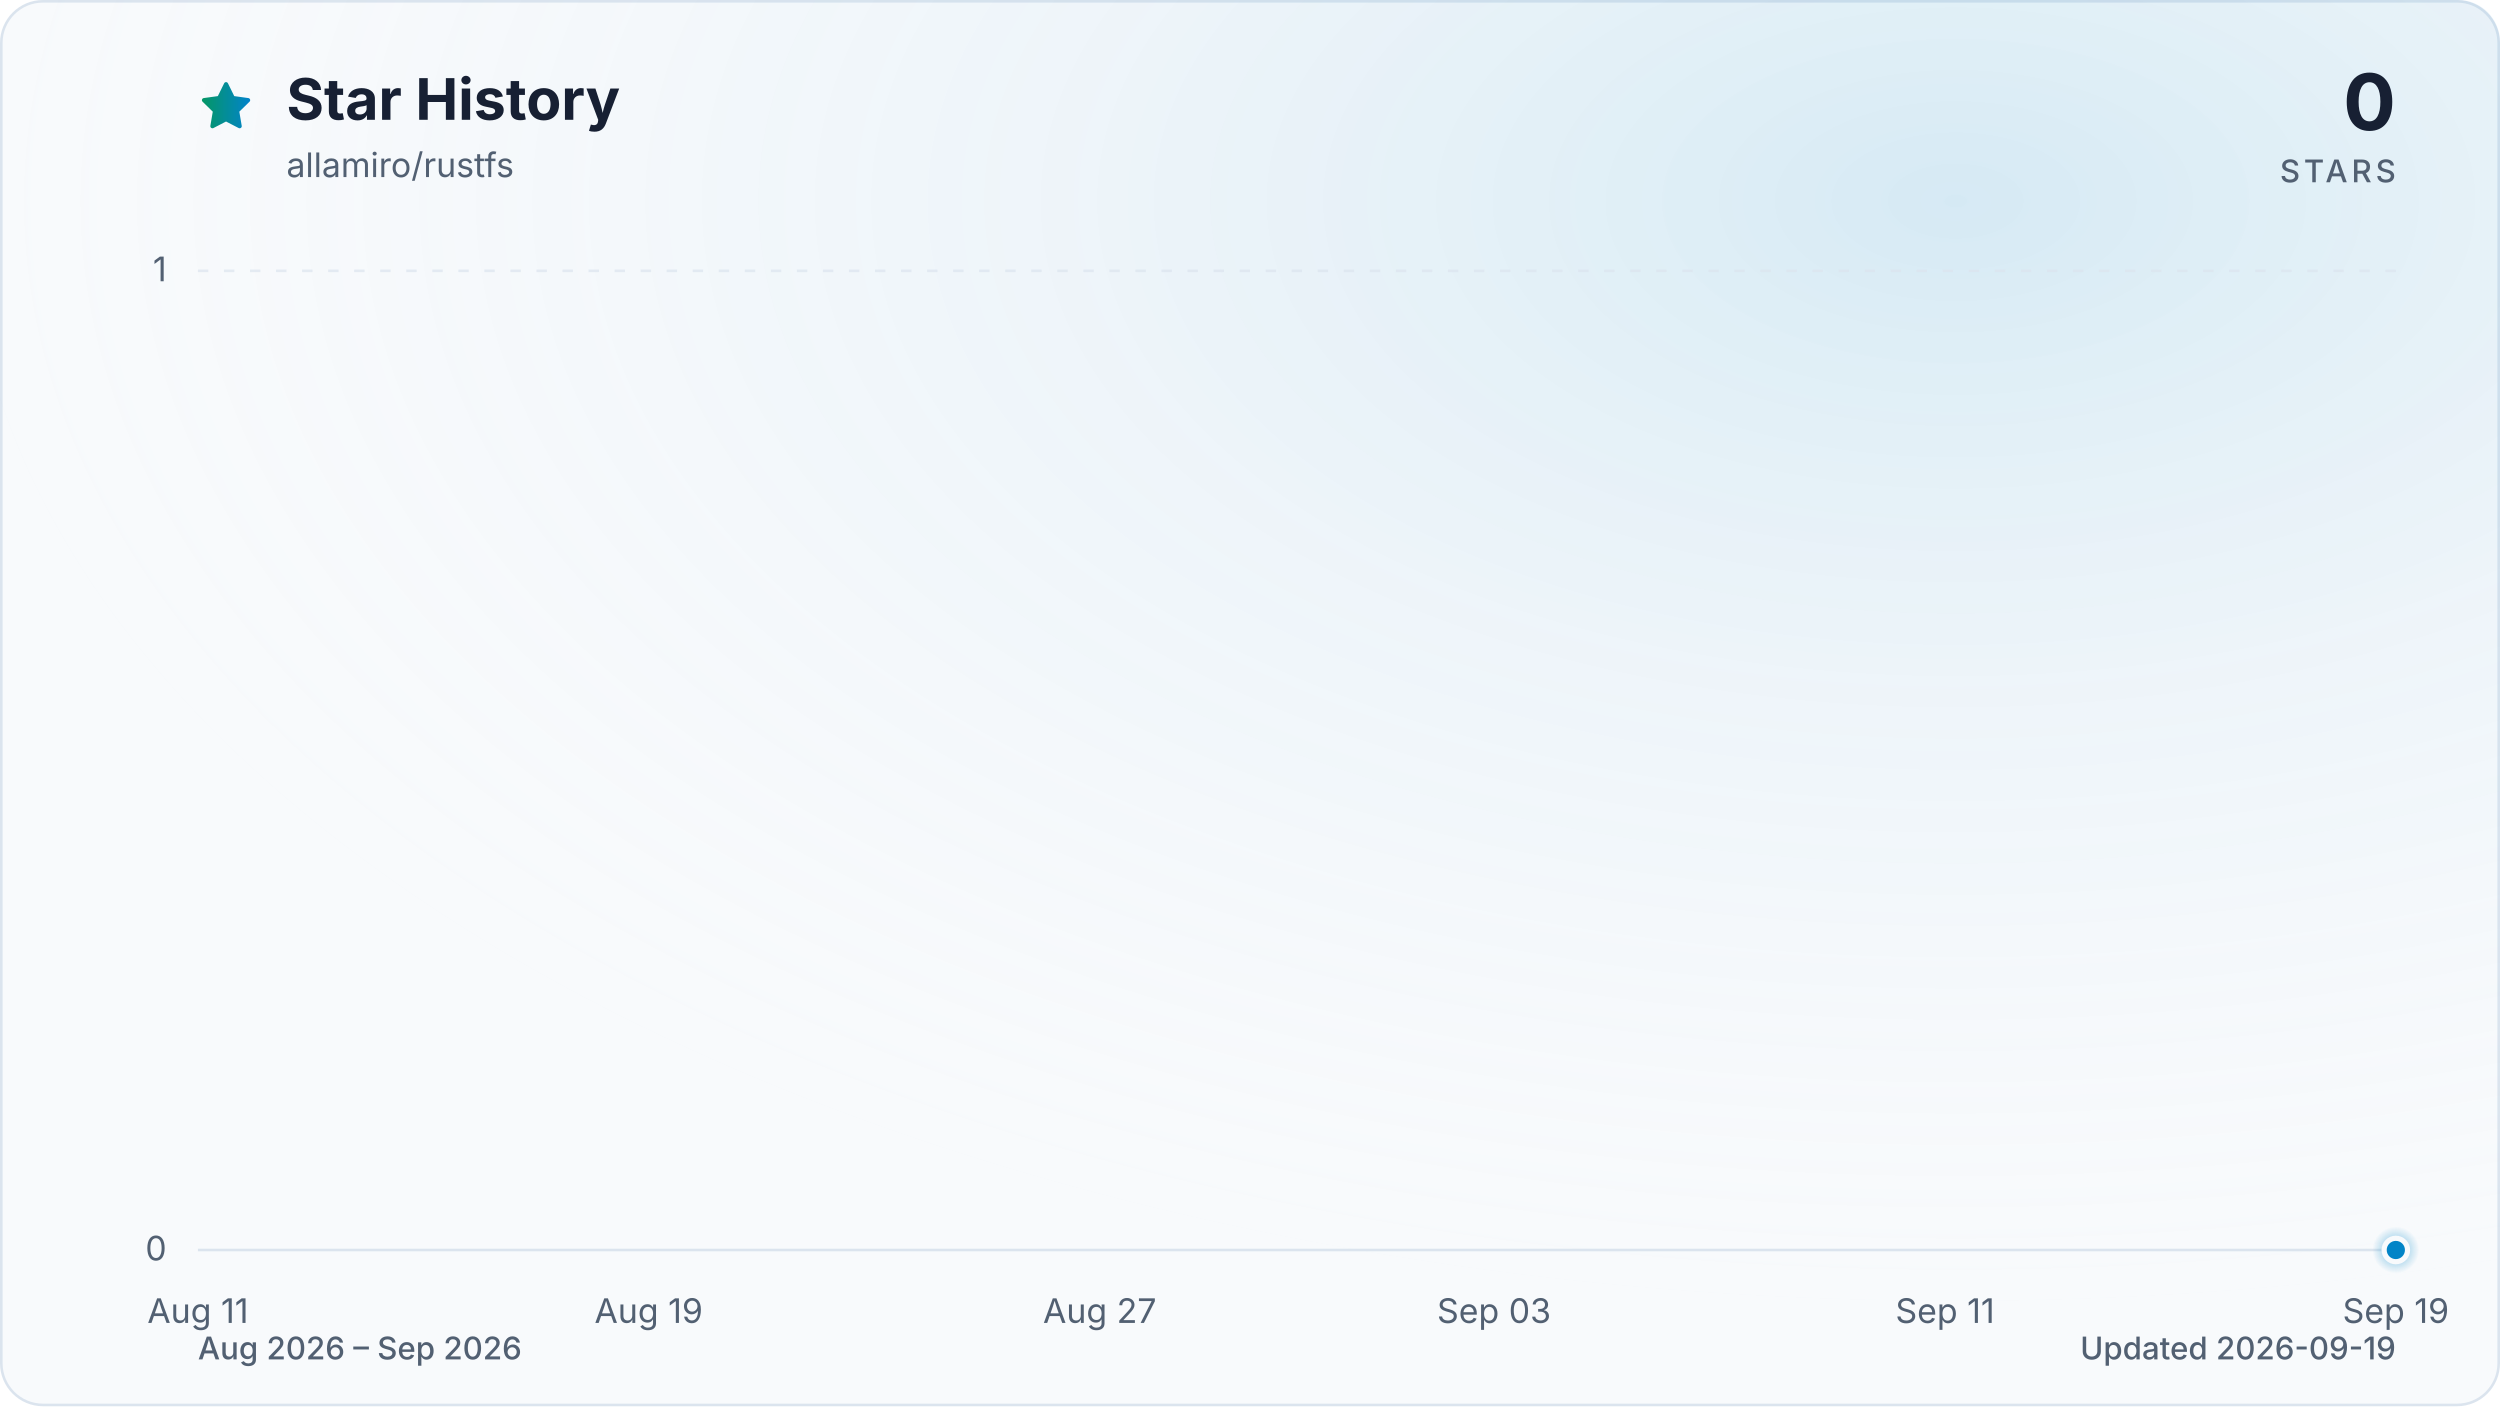
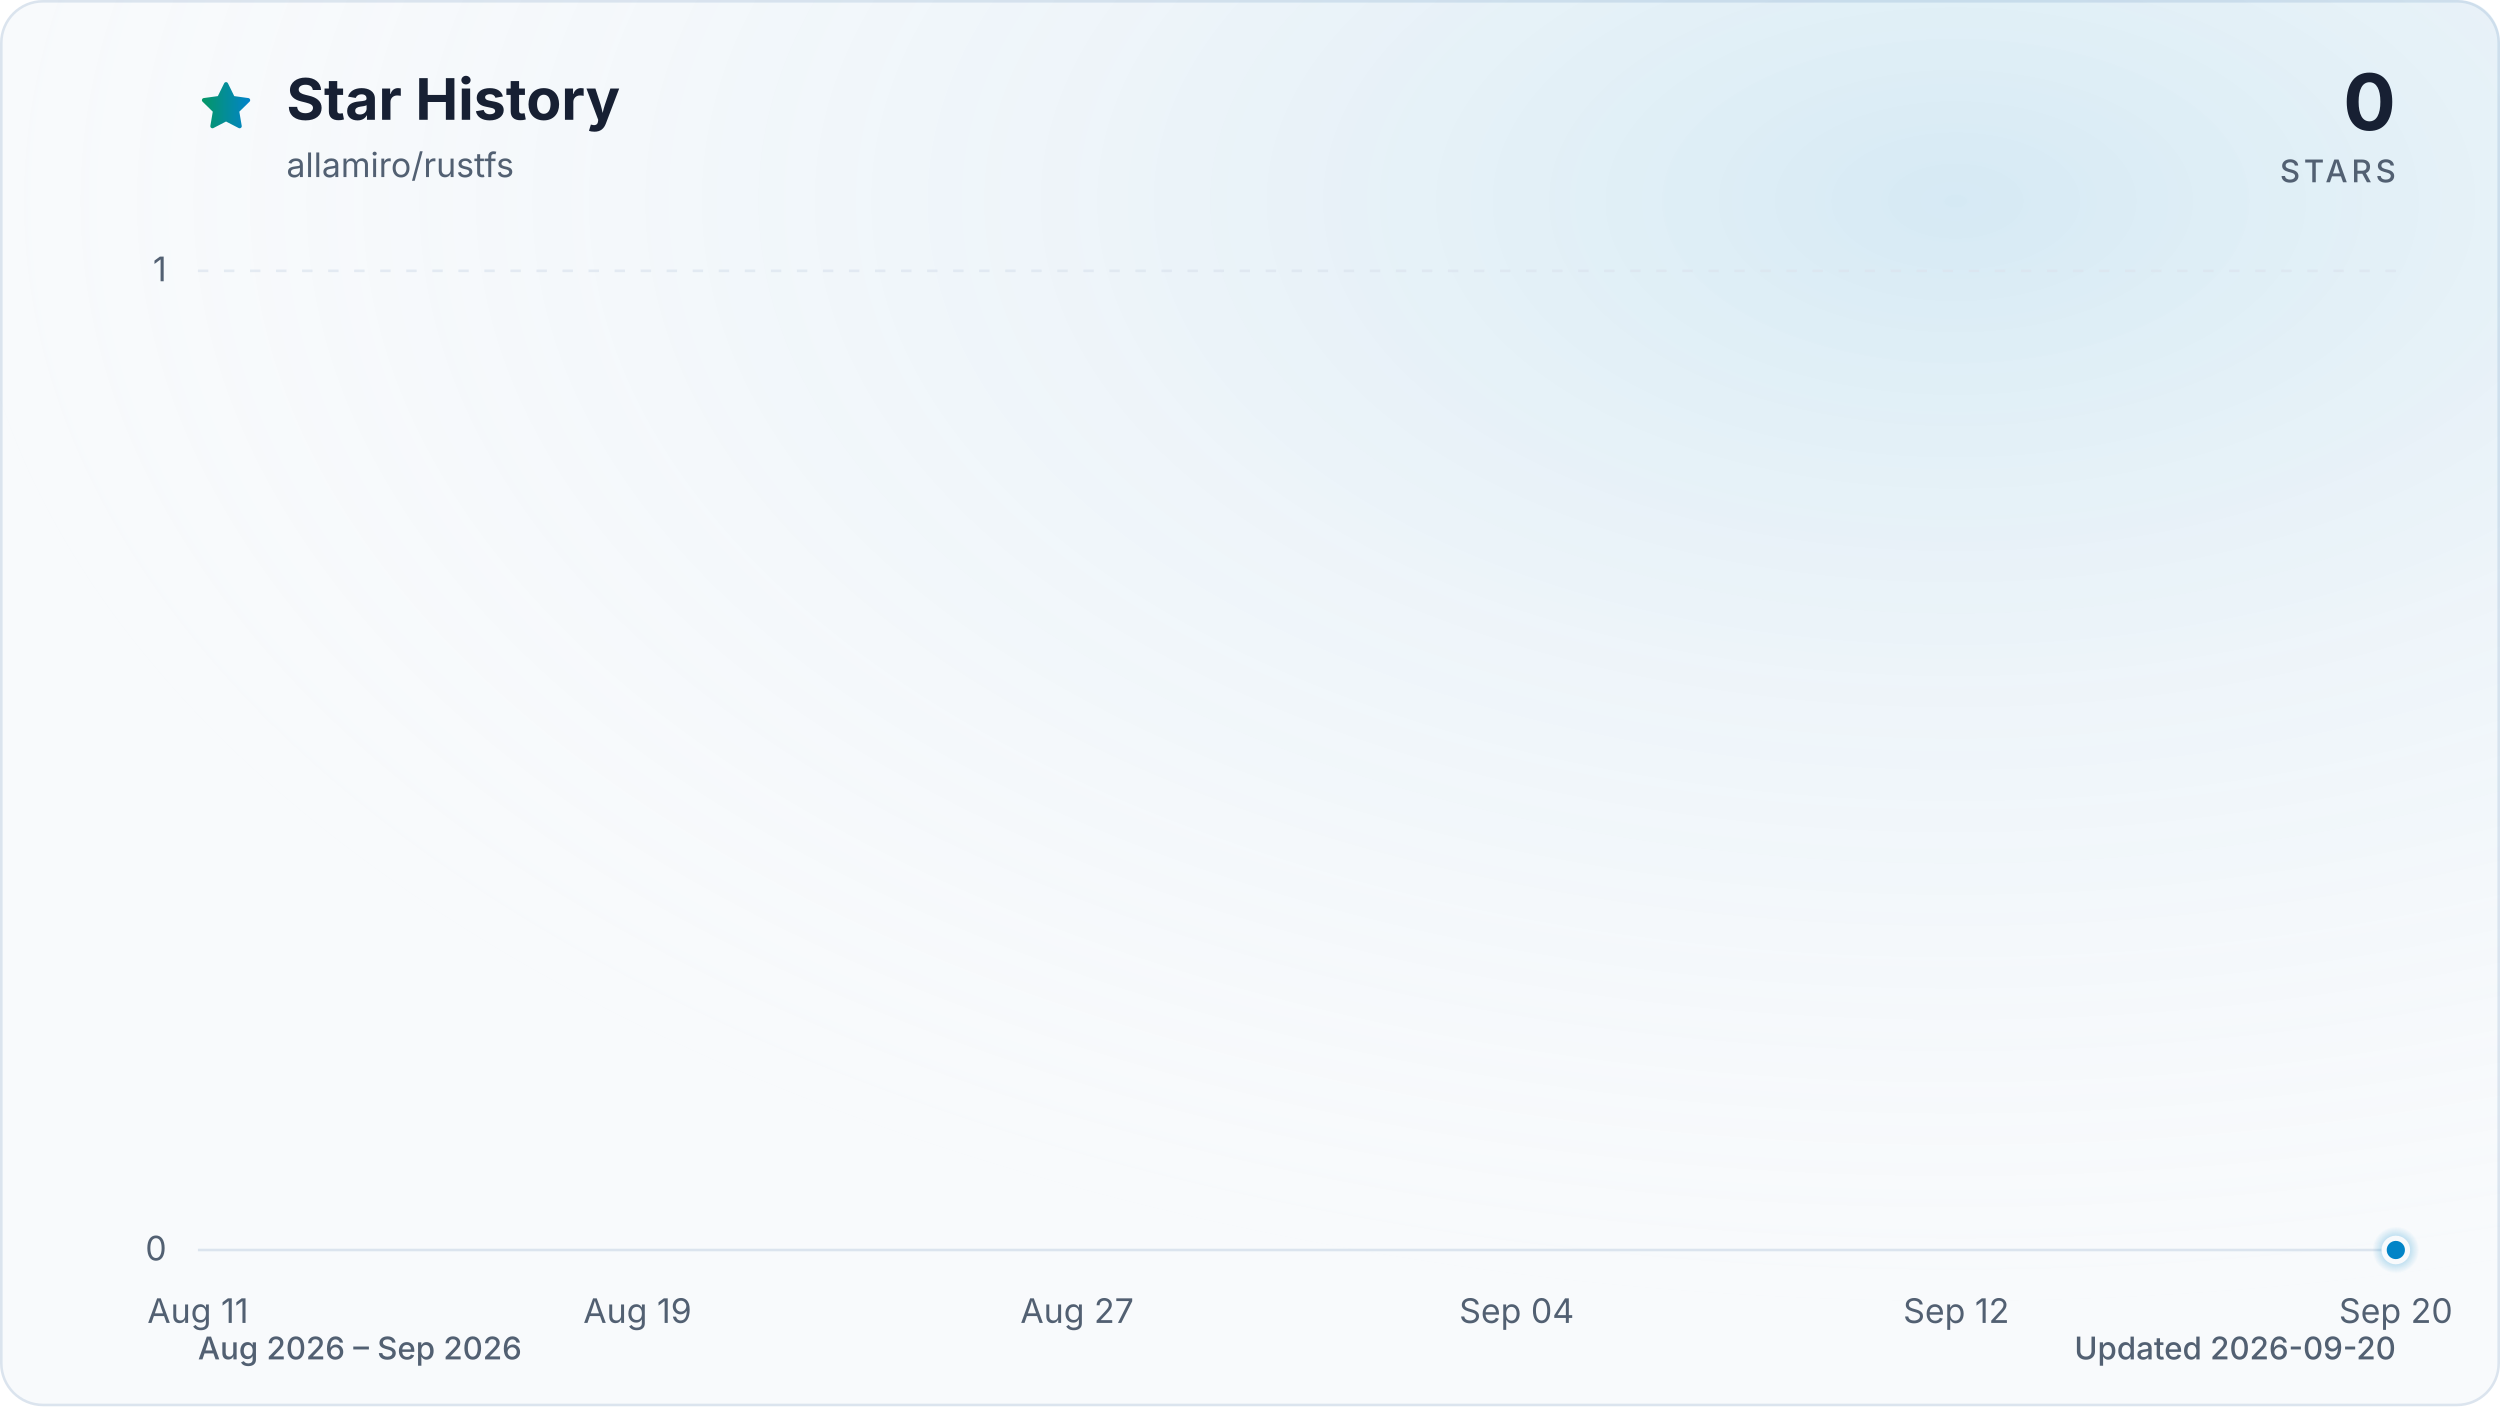
<svg xmlns="http://www.w3.org/2000/svg" viewBox="0 0 960 540" role="img" aria-labelledby="title description" data-style="gradient" data-variant="glow" data-animated="true">
  <defs>
    <linearGradient id="trend" x1="0" y1="0" x2="1" y2="0">
      <stop offset="0%" stop-color="#059669" />
      <stop offset="100%" stop-color="#0284c7" />
    </linearGradient>
    <linearGradient id="area" x1="0" y1="0" x2="0" y2="1">
      <stop offset="0%" stop-color="#059669" stop-opacity="0.30" />
      <stop offset="55%" stop-color="#0284c7" stop-opacity="0.10" />
      <stop offset="100%" stop-color="#0284c7" stop-opacity="0.01" />
    </linearGradient>
    <radialGradient id="marker-halo" cx="50%" cy="50%" r="50%">
      <stop offset="0%" stop-color="#0284c7" stop-opacity="0.55" />
      <stop offset="100%" stop-color="#0284c7" stop-opacity="0" />
    </radialGradient>
    <radialGradient id="surface-glow" cx="78%" cy="14%" r="80%">
      <stop offset="0%" stop-color="#0284c7" stop-opacity="0.14" />
      <stop offset="100%" stop-color="#f8fafc" stop-opacity="0" />
    </radialGradient>
    <filter id="trend-glow" x="-20%" y="-20%" width="140%" height="140%">
      <feGaussianBlur stdDeviation="7" />
    </filter>
  </defs>
  <style>
.trend-enter{transform-box:fill-box;transform-origin:center;animation:trend-enter 520ms cubic-bezier(0.16,1,0.3,1)}
.marker-enter{transform-box:fill-box;transform-origin:center;animation:marker-enter 320ms cubic-bezier(0.16,1,0.3,1) 200ms both}
.marker-pulse{transform-box:fill-box;transform-origin:center;animation:marker-pulse 2.6s ease-out infinite}
@keyframes trend-enter{from{opacity:.35;transform:translateY(10px)}to{opacity:1;transform:translateY(0)}}
@keyframes marker-enter{from{opacity:0;transform:scale(.4)}to{opacity:1;transform:scale(1)}}
@keyframes marker-pulse{0%{opacity:.5;transform:scale(.7)}70%,100%{opacity:0;transform:scale(2.1)}}
@media (prefers-reduced-motion:reduce){.trend-enter,.marker-enter,.marker-pulse{animation:none!important}}
@media (prefers-reduced-motion:reduce){.marker-pulse{opacity:0}}
</style>
  <rect x="0.5" y="0.5" width="959" height="539" fill="#f8fafc" stroke="#dbe4ee" stroke-width="1" rx="16" />
  <rect width="960" height="540" fill="url(#surface-glow)" rx="16" />
  <path d="M12 2.6l2.9 5.9 6.5.9-4.7 4.6 1.1 6.5-5.8-3-5.8 3 1.1-6.5-4.7-4.6 6.5-.9L12 2.6Z" transform="translate(76 30) scale(.9)" fill="url(#trend)" stroke="url(#trend)" stroke-width="1.8" stroke-linejoin="round" aria-hidden="true" />
  <text x="110" y="46" fill="#172033" font-family="ui-sans-serif, system-ui, -apple-system, BlinkMacSystemFont, 'Segoe UI', sans-serif" font-size="22" font-weight="700">Star History</text>
  <text x="110" y="68" fill="#526072" font-family="ui-sans-serif, system-ui, -apple-system, BlinkMacSystemFont, 'Segoe UI', sans-serif" font-size="13">allamiro/rustfs</text>
  <text x="920" y="50" fill="#172033" font-family="ui-sans-serif, system-ui, -apple-system, BlinkMacSystemFont, 'Segoe UI', sans-serif" font-size="30" font-weight="700" text-anchor="end">0</text>
  <text x="920" y="70" fill="#526072" font-family="ui-sans-serif, system-ui, -apple-system, BlinkMacSystemFont, 'Segoe UI', sans-serif" font-size="12" font-weight="500" letter-spacing="1.5" text-anchor="end">STARS</text>
  <line x1="76" y1="480.0" x2="920" y2="480.0" stroke="#dbe4ee" stroke-width="1" stroke-dasharray="0" opacity="1" />
  <text x="64" y="484.0" fill="#526072" font-family="ui-sans-serif, system-ui, -apple-system, BlinkMacSystemFont, 'Segoe UI', sans-serif" font-size="13" text-anchor="end">0</text>
  <line x1="76" y1="104.0" x2="920" y2="104.0" stroke="#dbe4ee" stroke-width="1" stroke-dasharray="4 6" opacity="0.7" />
  <text x="64" y="108.0" fill="#526072" font-family="ui-sans-serif, system-ui, -apple-system, BlinkMacSystemFont, 'Segoe UI', sans-serif" font-size="13" text-anchor="end">1</text>
  <text x="76.0" y="508" fill="#526072" font-family="ui-sans-serif, system-ui, -apple-system, BlinkMacSystemFont, 'Segoe UI', sans-serif" font-size="13" text-anchor="middle">Aug 11</text>
-   <text x="249.1" y="508" fill="#526072" font-family="ui-sans-serif, system-ui, -apple-system, BlinkMacSystemFont, 'Segoe UI', sans-serif" font-size="13" text-anchor="middle">Aug 19</text>
-   <text x="422.3" y="508" fill="#526072" font-family="ui-sans-serif, system-ui, -apple-system, BlinkMacSystemFont, 'Segoe UI', sans-serif" font-size="13" text-anchor="middle">Aug 27</text>
-   <text x="573.7" y="508" fill="#526072" font-family="ui-sans-serif, system-ui, -apple-system, BlinkMacSystemFont, 'Segoe UI', sans-serif" font-size="13" text-anchor="middle">Sep 03</text>
-   <text x="746.9" y="508" fill="#526072" font-family="ui-sans-serif, system-ui, -apple-system, BlinkMacSystemFont, 'Segoe UI', sans-serif" font-size="13" text-anchor="middle">Sep 11</text>
-   <text x="920.0" y="508" fill="#526072" font-family="ui-sans-serif, system-ui, -apple-system, BlinkMacSystemFont, 'Segoe UI', sans-serif" font-size="13" text-anchor="middle">Sep 19</text>
+   <text x="244.8" y="508" fill="#526072" font-family="ui-sans-serif, system-ui, -apple-system, BlinkMacSystemFont, 'Segoe UI', sans-serif" font-size="13" text-anchor="middle">Aug 19</text>
+   <text x="413.6" y="508" fill="#526072" font-family="ui-sans-serif, system-ui, -apple-system, BlinkMacSystemFont, 'Segoe UI', sans-serif" font-size="13" text-anchor="middle">Aug 27</text>
+   <text x="582.4" y="508" fill="#526072" font-family="ui-sans-serif, system-ui, -apple-system, BlinkMacSystemFont, 'Segoe UI', sans-serif" font-size="13" text-anchor="middle">Sep 04</text>
+   <text x="751.2" y="508" fill="#526072" font-family="ui-sans-serif, system-ui, -apple-system, BlinkMacSystemFont, 'Segoe UI', sans-serif" font-size="13" text-anchor="middle">Sep 12</text>
+   <text x="920.0" y="508" fill="#526072" font-family="ui-sans-serif, system-ui, -apple-system, BlinkMacSystemFont, 'Segoe UI', sans-serif" font-size="13" text-anchor="middle">Sep 20</text>
  <g class="trend-enter">
-     <path d="M 76.0 480.0 C 83.2 480.0, 90.4 480.0, 97.6 480.0 C 104.9 480.0, 112.1 480.0, 119.3 480.0 C 126.5 480.0, 133.7 480.0, 140.9 480.0 C 148.1 480.0, 155.4 480.0, 162.6 480.0 C 169.8 480.0, 177.0 480.0, 184.2 480.0 C 191.4 480.0, 198.6 480.0, 205.8 480.0 C 213.1 480.0, 220.3 480.0, 227.5 480.0 C 234.7 480.0, 241.9 480.0, 249.1 480.0 C 256.3 480.0, 263.6 480.0, 270.8 480.0 C 278.0 480.0, 285.2 480.0, 292.4 480.0 C 299.6 480.0, 306.8 480.0, 314.1 480.0 C 321.3 480.0, 328.5 480.0, 335.7 480.0 C 342.9 480.0, 350.1 480.0, 357.3 480.0 C 364.5 480.0, 371.8 480.0, 379.0 480.0 C 386.2 480.0, 393.4 480.0, 400.6 480.0 C 407.8 480.0, 415.0 480.0, 422.3 480.0 C 429.5 480.0, 436.7 480.0, 443.9 480.0 C 451.1 480.0, 458.3 480.0, 465.5 480.0 C 472.8 480.0, 480.0 480.0, 487.2 480.0 C 494.4 480.0, 501.6 480.0, 508.8 480.0 C 516.0 480.0, 523.2 480.0, 530.5 480.0 C 537.7 480.0, 544.9 480.0, 552.1 480.0 C 559.3 480.0, 566.5 480.0, 573.7 480.0 C 581.0 480.0, 588.2 480.0, 595.4 480.0 C 602.6 480.0, 609.8 480.0, 617.0 480.0 C 624.2 480.0, 631.5 480.0, 638.7 480.0 C 645.9 480.0, 653.1 480.0, 660.3 480.0 C 667.5 480.0, 674.7 480.0, 681.9 480.0 C 689.2 480.0, 696.4 480.0, 703.6 480.0 C 710.8 480.0, 718.0 480.0, 725.2 480.0 C 732.4 480.0, 739.7 480.0, 746.9 480.0 C 754.1 480.0, 761.3 480.0, 768.5 480.0 C 775.7 480.0, 782.9 480.0, 790.2 480.0 C 797.4 480.0, 804.6 480.0, 811.8 480.0 C 819.0 480.0, 826.2 480.0, 833.4 480.0 C 840.6 480.0, 847.9 480.0, 855.1 480.0 C 862.3 480.0, 869.5 480.0, 876.7 480.0 C 883.9 480.0, 891.1 480.0, 898.4 480.0 C 905.6 480.0, 912.8 480.0, 920.0 480.0 L 920.0 480.0 L 76.0 480.0 Z" fill="url(#area)" />
-     <path d="M 76.0 480.0 C 83.2 480.0, 90.4 480.0, 97.6 480.0 C 104.9 480.0, 112.1 480.0, 119.3 480.0 C 126.5 480.0, 133.7 480.0, 140.9 480.0 C 148.1 480.0, 155.4 480.0, 162.6 480.0 C 169.8 480.0, 177.0 480.0, 184.2 480.0 C 191.4 480.0, 198.6 480.0, 205.8 480.0 C 213.1 480.0, 220.3 480.0, 227.5 480.0 C 234.7 480.0, 241.9 480.0, 249.1 480.0 C 256.3 480.0, 263.6 480.0, 270.8 480.0 C 278.0 480.0, 285.2 480.0, 292.4 480.0 C 299.6 480.0, 306.8 480.0, 314.1 480.0 C 321.3 480.0, 328.5 480.0, 335.7 480.0 C 342.9 480.0, 350.1 480.0, 357.3 480.0 C 364.5 480.0, 371.8 480.0, 379.0 480.0 C 386.2 480.0, 393.4 480.0, 400.6 480.0 C 407.8 480.0, 415.0 480.0, 422.3 480.0 C 429.5 480.0, 436.7 480.0, 443.9 480.0 C 451.1 480.0, 458.3 480.0, 465.5 480.0 C 472.8 480.0, 480.0 480.0, 487.2 480.0 C 494.4 480.0, 501.6 480.0, 508.8 480.0 C 516.0 480.0, 523.2 480.0, 530.5 480.0 C 537.7 480.0, 544.9 480.0, 552.1 480.0 C 559.3 480.0, 566.5 480.0, 573.7 480.0 C 581.0 480.0, 588.2 480.0, 595.4 480.0 C 602.6 480.0, 609.8 480.0, 617.0 480.0 C 624.2 480.0, 631.5 480.0, 638.7 480.0 C 645.9 480.0, 653.1 480.0, 660.3 480.0 C 667.5 480.0, 674.7 480.0, 681.9 480.0 C 689.2 480.0, 696.4 480.0, 703.6 480.0 C 710.8 480.0, 718.0 480.0, 725.2 480.0 C 732.4 480.0, 739.7 480.0, 746.9 480.0 C 754.1 480.0, 761.3 480.0, 768.5 480.0 C 775.7 480.0, 782.9 480.0, 790.2 480.0 C 797.4 480.0, 804.6 480.0, 811.8 480.0 C 819.0 480.0, 826.2 480.0, 833.4 480.0 C 840.6 480.0, 847.9 480.0, 855.1 480.0 C 862.3 480.0, 869.5 480.0, 876.7 480.0 C 883.9 480.0, 891.1 480.0, 898.4 480.0 C 905.6 480.0, 912.8 480.0, 920.0 480.0" fill="none" stroke="url(#trend)" stroke-width="12" stroke-linecap="round" stroke-linejoin="round" opacity="0.16" filter="url(#trend-glow)" />
-     <path d="M 76.0 480.0 C 83.2 480.0, 90.4 480.0, 97.6 480.0 C 104.9 480.0, 112.1 480.0, 119.3 480.0 C 126.5 480.0, 133.7 480.0, 140.9 480.0 C 148.1 480.0, 155.4 480.0, 162.6 480.0 C 169.8 480.0, 177.0 480.0, 184.2 480.0 C 191.4 480.0, 198.6 480.0, 205.8 480.0 C 213.1 480.0, 220.3 480.0, 227.5 480.0 C 234.7 480.0, 241.9 480.0, 249.1 480.0 C 256.3 480.0, 263.6 480.0, 270.8 480.0 C 278.0 480.0, 285.2 480.0, 292.4 480.0 C 299.6 480.0, 306.8 480.0, 314.1 480.0 C 321.3 480.0, 328.5 480.0, 335.7 480.0 C 342.9 480.0, 350.1 480.0, 357.3 480.0 C 364.5 480.0, 371.8 480.0, 379.0 480.0 C 386.2 480.0, 393.4 480.0, 400.6 480.0 C 407.8 480.0, 415.0 480.0, 422.3 480.0 C 429.5 480.0, 436.7 480.0, 443.9 480.0 C 451.1 480.0, 458.3 480.0, 465.5 480.0 C 472.8 480.0, 480.0 480.0, 487.2 480.0 C 494.4 480.0, 501.6 480.0, 508.8 480.0 C 516.0 480.0, 523.2 480.0, 530.5 480.0 C 537.7 480.0, 544.9 480.0, 552.1 480.0 C 559.3 480.0, 566.5 480.0, 573.7 480.0 C 581.0 480.0, 588.2 480.0, 595.4 480.0 C 602.6 480.0, 609.8 480.0, 617.0 480.0 C 624.2 480.0, 631.5 480.0, 638.7 480.0 C 645.9 480.0, 653.1 480.0, 660.3 480.0 C 667.5 480.0, 674.7 480.0, 681.9 480.0 C 689.2 480.0, 696.4 480.0, 703.6 480.0 C 710.8 480.0, 718.0 480.0, 725.2 480.0 C 732.4 480.0, 739.7 480.0, 746.9 480.0 C 754.1 480.0, 761.3 480.0, 768.5 480.0 C 775.7 480.0, 782.9 480.0, 790.2 480.0 C 797.4 480.0, 804.6 480.0, 811.8 480.0 C 819.0 480.0, 826.2 480.0, 833.4 480.0 C 840.6 480.0, 847.9 480.0, 855.1 480.0 C 862.3 480.0, 869.5 480.0, 876.7 480.0 C 883.9 480.0, 891.1 480.0, 898.4 480.0 C 905.6 480.0, 912.8 480.0, 920.0 480.0" fill="none" stroke="url(#trend)" stroke-width="3" stroke-linecap="round" stroke-linejoin="round" />
+     <path d="M 76.0 480.0 C 83.0 480.0, 90.1 480.0, 97.1 480.0 C 104.1 480.0, 111.2 480.0, 118.2 480.0 C 125.2 480.0, 132.3 480.0, 139.3 480.0 C 146.3 480.0, 153.4 480.0, 160.4 480.0 C 167.4 480.0, 174.5 480.0, 181.5 480.0 C 188.5 480.0, 195.6 480.0, 202.6 480.0 C 209.6 480.0, 216.7 480.0, 223.7 480.0 C 230.7 480.0, 237.8 480.0, 244.8 480.0 C 251.8 480.0, 258.9 480.0, 265.9 480.0 C 272.9 480.0, 280.0 480.0, 287.0 480.0 C 294.0 480.0, 301.1 480.0, 308.1 480.0 C 315.1 480.0, 322.2 480.0, 329.2 480.0 C 336.2 480.0, 343.3 480.0, 350.3 480.0 C 357.3 480.0, 364.4 480.0, 371.4 480.0 C 378.4 480.0, 385.5 480.0, 392.5 480.0 C 399.5 480.0, 406.6 480.0, 413.6 480.0 C 420.6 480.0, 427.7 480.0, 434.7 480.0 C 441.7 480.0, 448.8 480.0, 455.8 480.0 C 462.8 480.0, 469.9 480.0, 476.9 480.0 C 483.9 480.0, 491.0 480.0, 498.0 480.0 C 505.0 480.0, 512.1 480.0, 519.1 480.0 C 526.1 480.0, 533.2 480.0, 540.2 480.0 C 547.2 480.0, 554.3 480.0, 561.3 480.0 C 568.3 480.0, 575.4 480.0, 582.4 480.0 C 589.4 480.0, 596.5 480.0, 603.5 480.0 C 610.5 480.0, 617.6 480.0, 624.6 480.0 C 631.6 480.0, 638.7 480.0, 645.7 480.0 C 652.7 480.0, 659.8 480.0, 666.8 480.0 C 673.8 480.0, 680.9 480.0, 687.9 480.0 C 694.9 480.0, 702.0 480.0, 709.0 480.0 C 716.0 480.0, 723.1 480.0, 730.1 480.0 C 737.1 480.0, 744.2 480.0, 751.2 480.0 C 758.2 480.0, 765.3 480.0, 772.3 480.0 C 779.3 480.0, 786.4 480.0, 793.4 480.0 C 800.4 480.0, 807.5 480.0, 814.5 480.0 C 821.5 480.0, 828.6 480.0, 835.6 480.0 C 842.6 480.0, 849.7 480.0, 856.7 480.0 C 863.7 480.0, 870.8 480.0, 877.8 480.0 C 884.8 480.0, 891.9 480.0, 898.9 480.0 C 905.9 480.0, 913.0 480.0, 920.0 480.0 L 920.0 480.0 L 76.0 480.0 Z" fill="url(#area)" />
+     <path d="M 76.0 480.0 C 83.0 480.0, 90.1 480.0, 97.1 480.0 C 104.1 480.0, 111.2 480.0, 118.2 480.0 C 125.2 480.0, 132.3 480.0, 139.3 480.0 C 146.3 480.0, 153.4 480.0, 160.4 480.0 C 167.4 480.0, 174.5 480.0, 181.5 480.0 C 188.5 480.0, 195.6 480.0, 202.6 480.0 C 209.6 480.0, 216.7 480.0, 223.7 480.0 C 230.7 480.0, 237.8 480.0, 244.8 480.0 C 251.8 480.0, 258.9 480.0, 265.9 480.0 C 272.9 480.0, 280.0 480.0, 287.0 480.0 C 294.0 480.0, 301.1 480.0, 308.1 480.0 C 315.1 480.0, 322.2 480.0, 329.2 480.0 C 336.2 480.0, 343.3 480.0, 350.3 480.0 C 357.3 480.0, 364.4 480.0, 371.4 480.0 C 378.4 480.0, 385.5 480.0, 392.5 480.0 C 399.5 480.0, 406.6 480.0, 413.6 480.0 C 420.6 480.0, 427.7 480.0, 434.7 480.0 C 441.7 480.0, 448.8 480.0, 455.8 480.0 C 462.8 480.0, 469.9 480.0, 476.9 480.0 C 483.9 480.0, 491.0 480.0, 498.0 480.0 C 505.0 480.0, 512.1 480.0, 519.1 480.0 C 526.1 480.0, 533.2 480.0, 540.2 480.0 C 547.2 480.0, 554.3 480.0, 561.3 480.0 C 568.3 480.0, 575.4 480.0, 582.4 480.0 C 589.4 480.0, 596.5 480.0, 603.5 480.0 C 610.5 480.0, 617.6 480.0, 624.6 480.0 C 631.6 480.0, 638.7 480.0, 645.7 480.0 C 652.7 480.0, 659.8 480.0, 666.8 480.0 C 673.8 480.0, 680.9 480.0, 687.9 480.0 C 694.9 480.0, 702.0 480.0, 709.0 480.0 C 716.0 480.0, 723.1 480.0, 730.1 480.0 C 737.1 480.0, 744.2 480.0, 751.2 480.0 C 758.2 480.0, 765.3 480.0, 772.3 480.0 C 779.3 480.0, 786.4 480.0, 793.4 480.0 C 800.4 480.0, 807.5 480.0, 814.5 480.0 C 821.5 480.0, 828.6 480.0, 835.6 480.0 C 842.6 480.0, 849.7 480.0, 856.7 480.0 C 863.7 480.0, 870.8 480.0, 877.8 480.0 C 884.8 480.0, 891.9 480.0, 898.9 480.0 C 905.9 480.0, 913.0 480.0, 920.0 480.0" fill="none" stroke="url(#trend)" stroke-width="12" stroke-linecap="round" stroke-linejoin="round" opacity="0.16" filter="url(#trend-glow)" />
+     <path d="M 76.0 480.0 C 83.0 480.0, 90.1 480.0, 97.1 480.0 C 104.1 480.0, 111.2 480.0, 118.2 480.0 C 125.2 480.0, 132.3 480.0, 139.3 480.0 C 146.3 480.0, 153.4 480.0, 160.4 480.0 C 167.4 480.0, 174.5 480.0, 181.5 480.0 C 188.5 480.0, 195.6 480.0, 202.6 480.0 C 209.6 480.0, 216.7 480.0, 223.7 480.0 C 230.7 480.0, 237.8 480.0, 244.8 480.0 C 251.8 480.0, 258.9 480.0, 265.9 480.0 C 272.9 480.0, 280.0 480.0, 287.0 480.0 C 294.0 480.0, 301.1 480.0, 308.1 480.0 C 315.1 480.0, 322.2 480.0, 329.2 480.0 C 336.2 480.0, 343.3 480.0, 350.3 480.0 C 357.3 480.0, 364.4 480.0, 371.4 480.0 C 378.4 480.0, 385.5 480.0, 392.5 480.0 C 399.5 480.0, 406.6 480.0, 413.6 480.0 C 420.6 480.0, 427.7 480.0, 434.7 480.0 C 441.7 480.0, 448.8 480.0, 455.8 480.0 C 462.8 480.0, 469.9 480.0, 476.9 480.0 C 483.9 480.0, 491.0 480.0, 498.0 480.0 C 505.0 480.0, 512.1 480.0, 519.1 480.0 C 526.1 480.0, 533.2 480.0, 540.2 480.0 C 547.2 480.0, 554.3 480.0, 561.3 480.0 C 568.3 480.0, 575.4 480.0, 582.4 480.0 C 589.4 480.0, 596.5 480.0, 603.5 480.0 C 610.5 480.0, 617.6 480.0, 624.6 480.0 C 631.6 480.0, 638.7 480.0, 645.7 480.0 C 652.7 480.0, 659.8 480.0, 666.8 480.0 C 673.8 480.0, 680.9 480.0, 687.9 480.0 C 694.9 480.0, 702.0 480.0, 709.0 480.0 C 716.0 480.0, 723.1 480.0, 730.1 480.0 C 737.1 480.0, 744.2 480.0, 751.2 480.0 C 758.2 480.0, 765.3 480.0, 772.3 480.0 C 779.3 480.0, 786.4 480.0, 793.4 480.0 C 800.4 480.0, 807.5 480.0, 814.5 480.0 C 821.5 480.0, 828.6 480.0, 835.6 480.0 C 842.6 480.0, 849.7 480.0, 856.7 480.0 C 863.7 480.0, 870.8 480.0, 877.8 480.0 C 884.8 480.0, 891.9 480.0, 898.9 480.0 C 905.9 480.0, 913.0 480.0, 920.0 480.0" fill="none" stroke="url(#trend)" stroke-width="3" stroke-linecap="round" stroke-linejoin="round" />
  </g>
  <g class="marker-enter">
    <circle class="marker-pulse" cx="920.0" cy="480.0" r="9" fill="url(#marker-halo)" />
    <circle cx="920.0" cy="480.0" r="4.5" fill="#0284c7" stroke="#f8fafc" stroke-width="2" />
  </g>
  <text x="76" y="522" fill="#526072" font-family="ui-sans-serif, system-ui, -apple-system, BlinkMacSystemFont, 'Segoe UI', sans-serif" font-size="12" font-weight="500">Aug 2026 – Sep 2026</text>
-   <text x="920" y="522" fill="#526072" font-family="ui-sans-serif, system-ui, -apple-system, BlinkMacSystemFont, 'Segoe UI', sans-serif" font-size="12" font-weight="500" text-anchor="end">Updated 2026-09-19</text>
+   <text x="920" y="522" fill="#526072" font-family="ui-sans-serif, system-ui, -apple-system, BlinkMacSystemFont, 'Segoe UI', sans-serif" font-size="12" font-weight="500" text-anchor="end">Updated 2026-09-20</text>
</svg>
